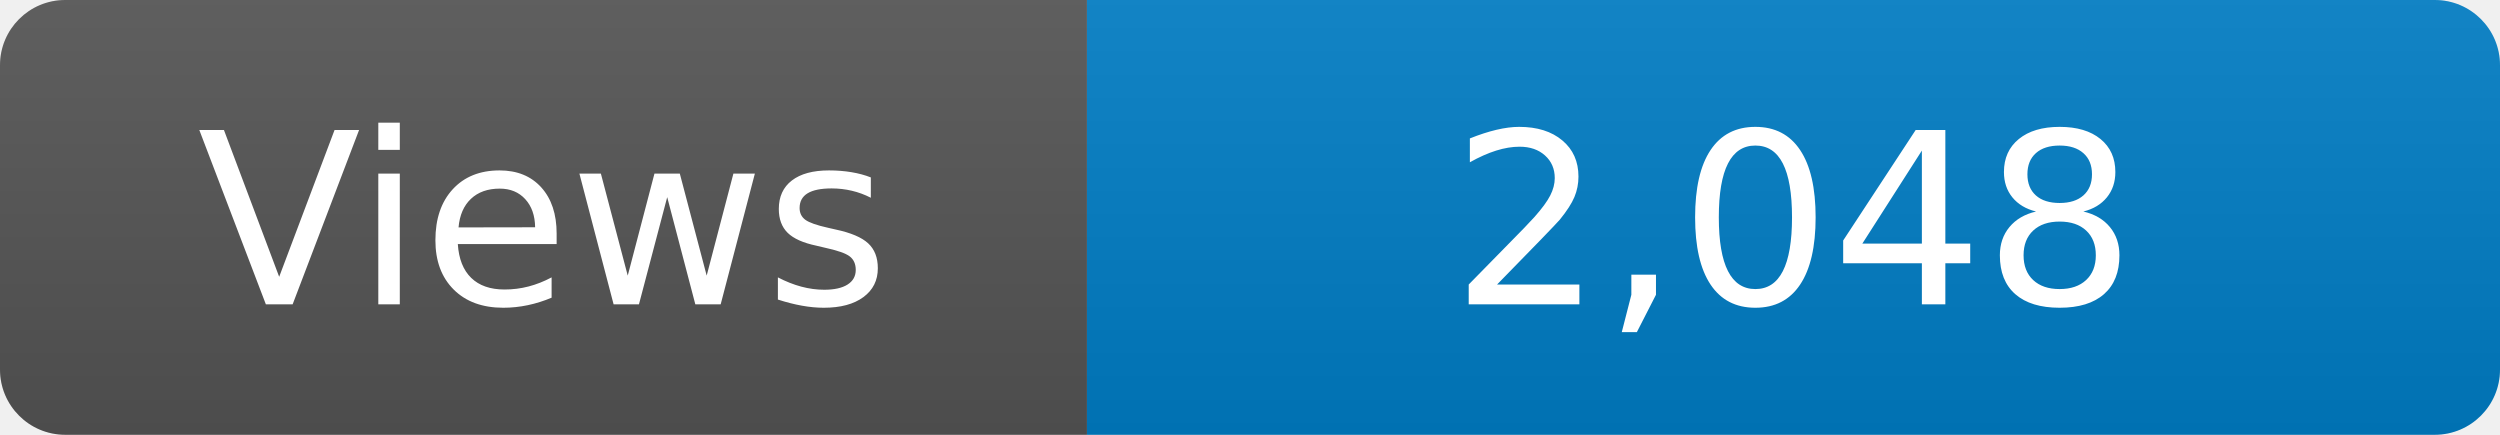
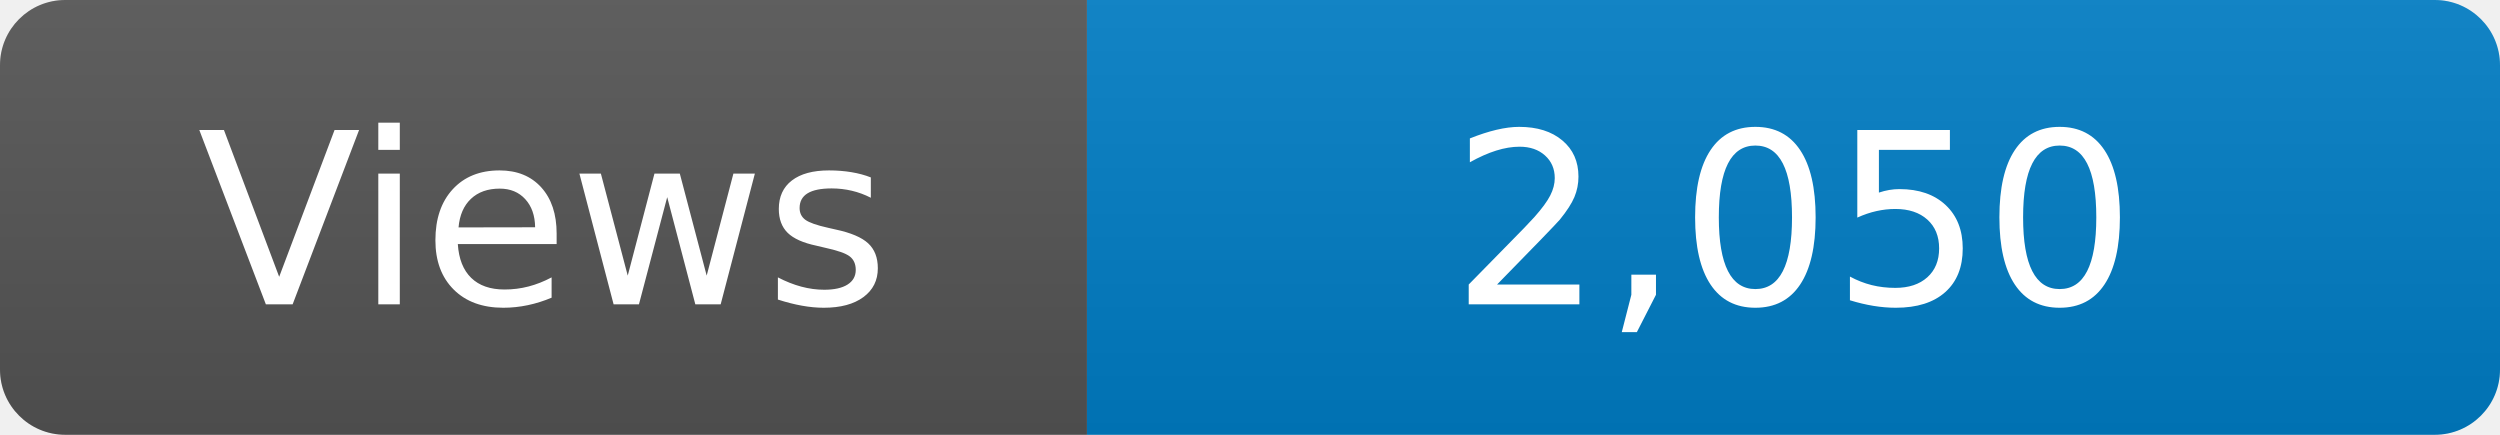
<svg xmlns="http://www.w3.org/2000/svg" width="115" height="20" role="img" aria-label="Maintained?: yes">
  <linearGradient id="s" x2="0" y2="100%">
    <stop offset="0" stop-color="#bbb" stop-opacity=".1" />
    <stop offset="1" stop-opacity=".1" />
  </linearGradient>
  <clipPath id="r">
    <rect width="115" height="20" rx="3" fill="#fff" />
  </clipPath>
  <g clip-path="url(#r)">
    <rect width="50" height="20" fill="#555" />
    <rect x="50" width="160" height="20" fill="#007ec6" />
    <rect width="115" height="20" fill="url(#s)" />
  </g>
  <g fill="#fff" text-anchor="middle" font-family="Verdana,Geneva,DejaVu Sans,sans-serif" font-size="110">
    <text x="250" y="140" transform="scale(.1)" fill="#fff">Views</text>
-     <text x="825" y="140" transform="scale(.1)" fill="#fff">2,048</text>
+     <text x="825" y="140" transform="scale(.1)" fill="#fff">2,050</text>
  </g>
</svg>
